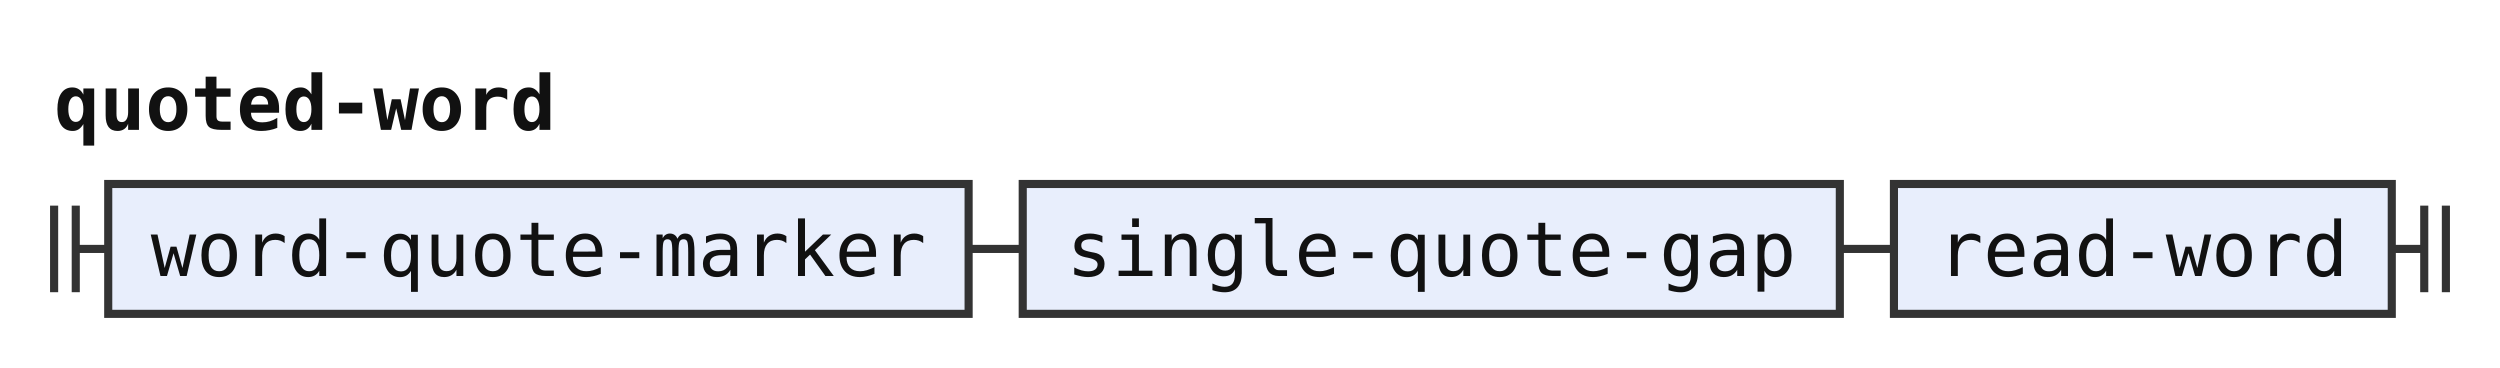
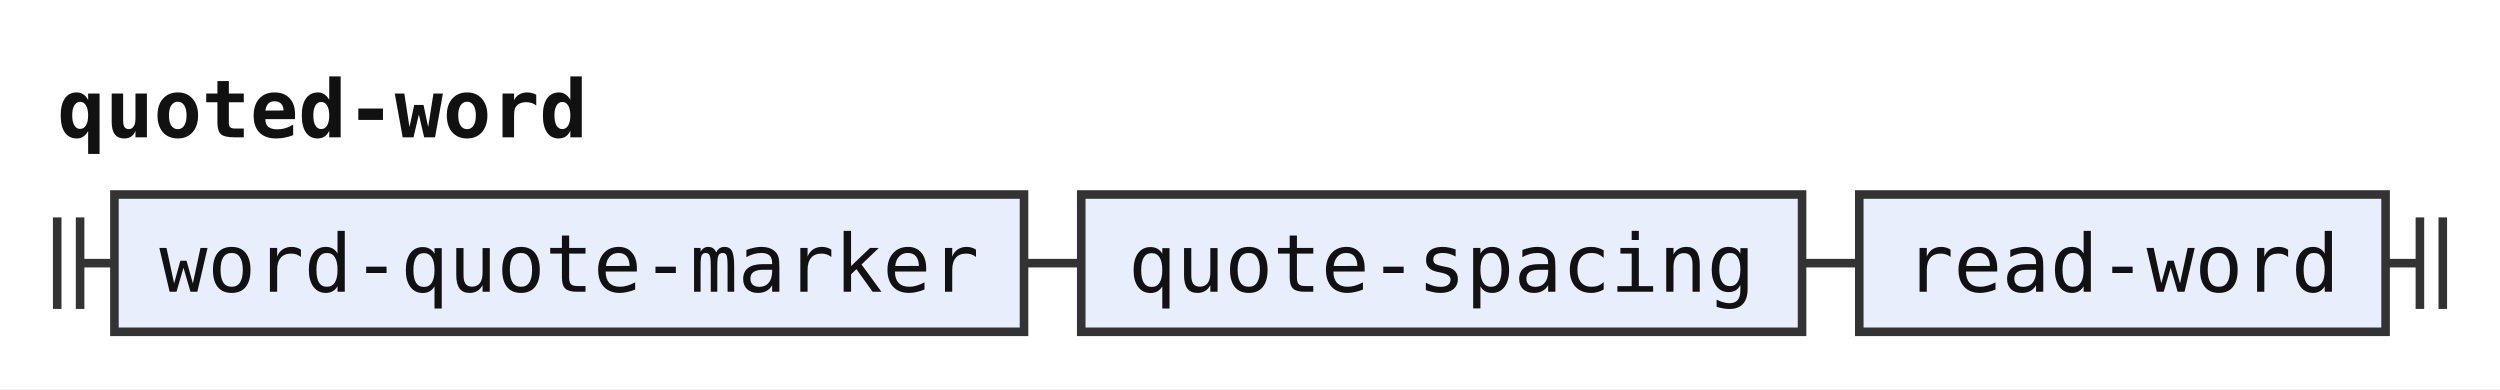
- <svg xmlns="http://www.w3.org/2000/svg" width="462" height="68" viewBox="0 0 462 68" role="img" aria-label="Railroad diagram of the rule quoted-word">
+ <svg xmlns="http://www.w3.org/2000/svg" width="437" height="68" viewBox="0 0 437 68" role="img" aria-label="Railroad diagram of the rule quoted-word">
  <style>path{fill:none;stroke:#333;stroke-width:1.5}.rule rect{fill:#e8eefc;stroke:#333;stroke-width:1.5}.terminal rect{fill:#fdf6d8;stroke:#333;stroke-width:1.5}text{font-family:ui-monospace,SFMono-Regular,Menlo,Consolas,"DejaVu Sans Mono","Liberation Mono",monospace;font-size:14px;fill:#111;text-anchor:middle}text.label{font-size:12px;font-style:italic;fill:#555;text-anchor:start}text.title{font-weight:bold;text-anchor:start}</style>
  <rect width="100%" height="100%" fill="#fff" />
  <text class="title" x="10" y="24" textLength="92.4" lengthAdjust="spacingAndGlyphs">quoted-word</text>
  <path d="M10 38v16m4 -16v16M14 46h6" />
  <g class="rule">
    <rect x="20" y="34" width="159" height="24" rx="0" />
    <text x="99.5" y="51" textLength="142.8" lengthAdjust="spacingAndGlyphs">word-quote-marker</text>
  </g>
  <path d="M179 46h10" />
  <g class="rule">
-     <rect x="189" y="34" width="151" height="24" rx="0" />
-     <text x="264.5" y="51" textLength="134.4" lengthAdjust="spacingAndGlyphs">single-quote-gap</text>
+     <rect x="189" y="34" width="126" height="24" rx="0" />
+     <text x="252" y="51" textLength="109.2" lengthAdjust="spacingAndGlyphs">quote-spacing</text>
  </g>
-   <path d="M340 46h10" />
+   <path d="M315 46h10" />
  <g class="rule">
-     <rect x="350" y="34" width="92" height="24" rx="0" />
-     <text x="396" y="51" textLength="75.6" lengthAdjust="spacingAndGlyphs">read-word</text>
+     <rect x="325" y="34" width="92" height="24" rx="0" />
+     <text x="371" y="51" textLength="75.6" lengthAdjust="spacingAndGlyphs">read-word</text>
  </g>
-   <path d="M442 46h6m0 -8v16m4 -16v16" />
+   <path d="M417 46h6m0 -8v16m4 -16v16" />
</svg>
